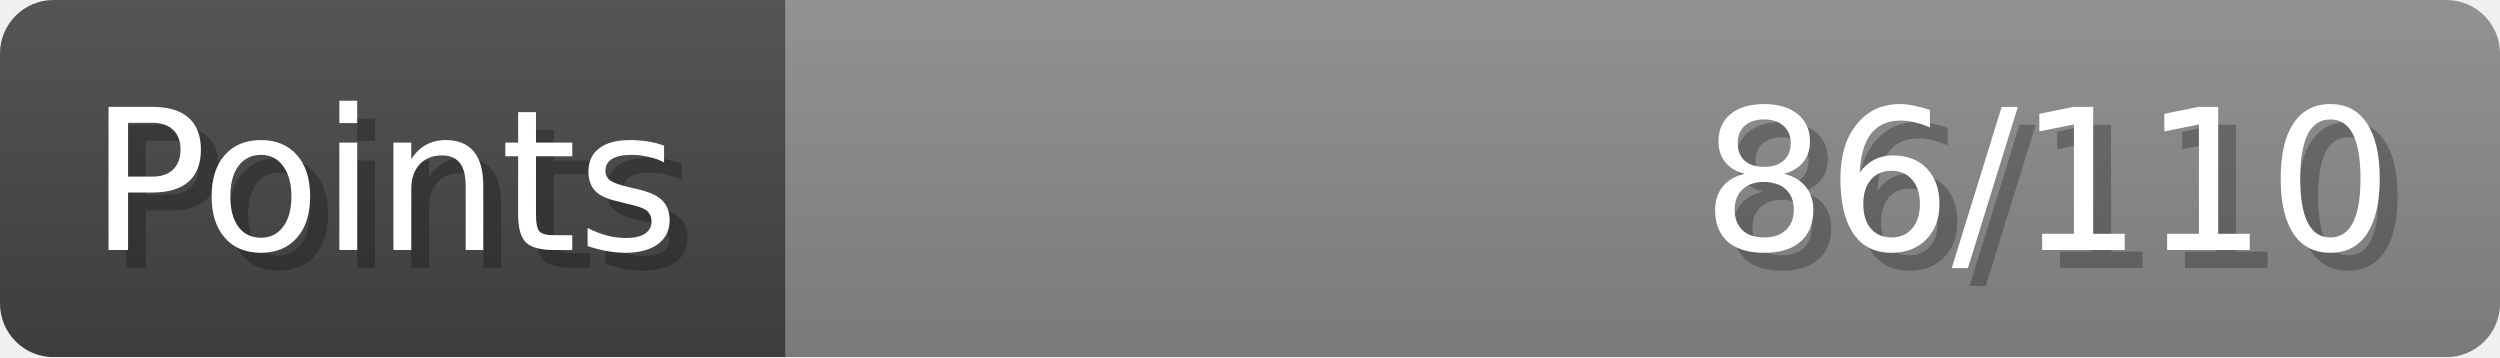
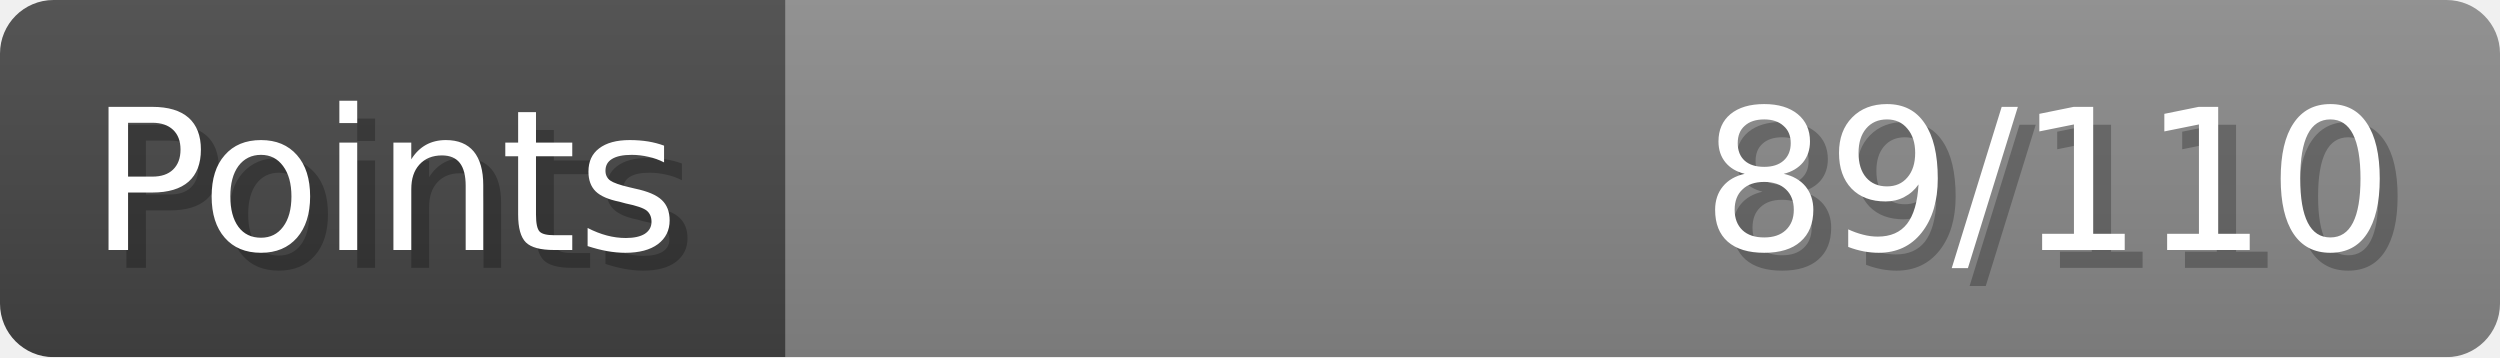
- <svg xmlns="http://www.w3.org/2000/svg" width="140px" height="20px" role="img" aria-label="Points: 86/110">
+ <svg xmlns="http://www.w3.org/2000/svg" width="140px" height="20px" role="img" aria-label="Points: 89/110">
  <linearGradient id="a" x2="0" y2="100%">
    <stop offset="0" stop-opacity=".1" stop-color="#EEE" />
    <stop offset="1" stop-opacity=".1" />
  </linearGradient>
  <mask id="m">
    <rect width="100%" height="100%" rx="3" fill="#FFF" />
  </mask>
  <g mask="url(#m)">
    <rect x="0" y="0" width="44" height="20" fill="#444" />
    <svg x="44" y="0" width="96" height="20">
      <rect width="100%" height="100%" fill="#888888" />
      <rect width="0%" height="100%" fill="#33CC11" transform="">
-         <animate attributeName="width" begin="0.5s" dur="600ms" from="0%" to="78%" repeatCount="1" fill="freeze" calcMode="spline" keyTimes="0; 1" keySplines="0.3, 0.61, 0.355, 1" />
+         <animate attributeName="width" begin="0.5s" dur="600ms" from="0%" to="80%" repeatCount="1" fill="freeze" calcMode="spline" keyTimes="0; 1" keySplines="0.3, 0.61, 0.355, 1" />
      </rect>
    </svg>
    <rect width="140" height="20" fill="url(#a)" />
  </g>
  <g aria-hidden="true" font-size="11" font-family="Verdana, DejaVu Sans, sans-serif" fill="#FFFFFF">
    <text x="6" y="15" fill="#000" opacity="0.25">Points</text>
    <text x="5" y="14">Points</text>
-     <text x="135" y="15" fill="#000" opacity="0.25" text-anchor="end">86/110</text>
-     <text x="134" y="14" text-anchor="end">86/110</text>
+     <text x="135" y="15" fill="#000" opacity="0.25" text-anchor="end">89/110</text>
+     <text x="134" y="14" text-anchor="end">89/110</text>
  </g>
</svg>
